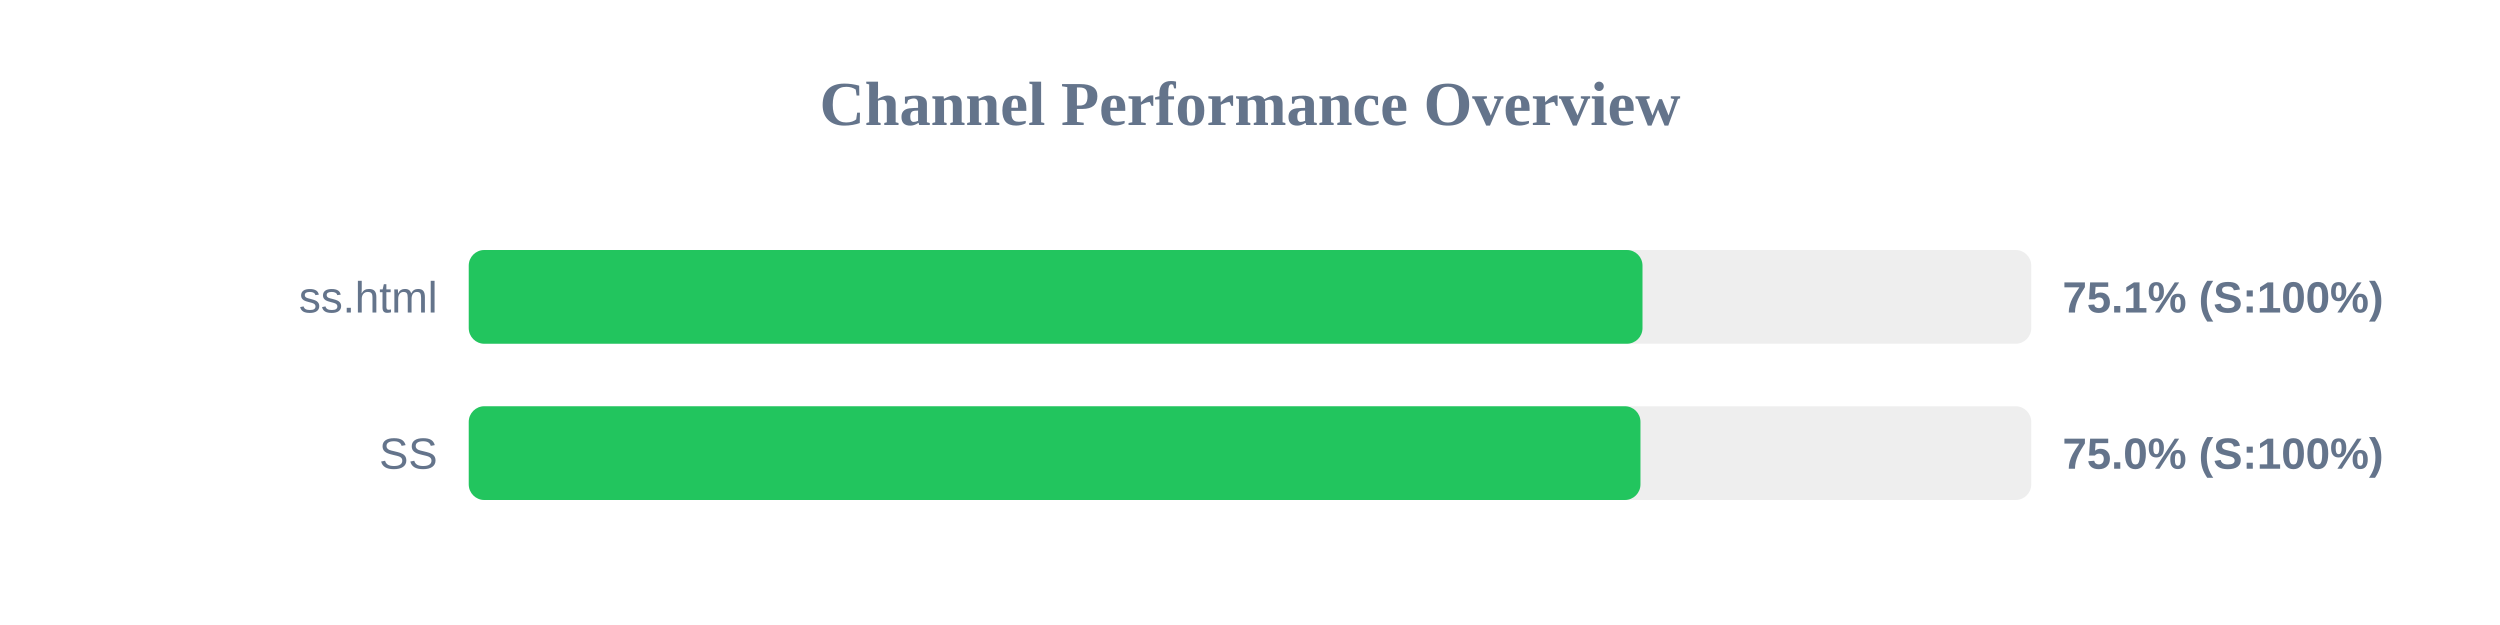
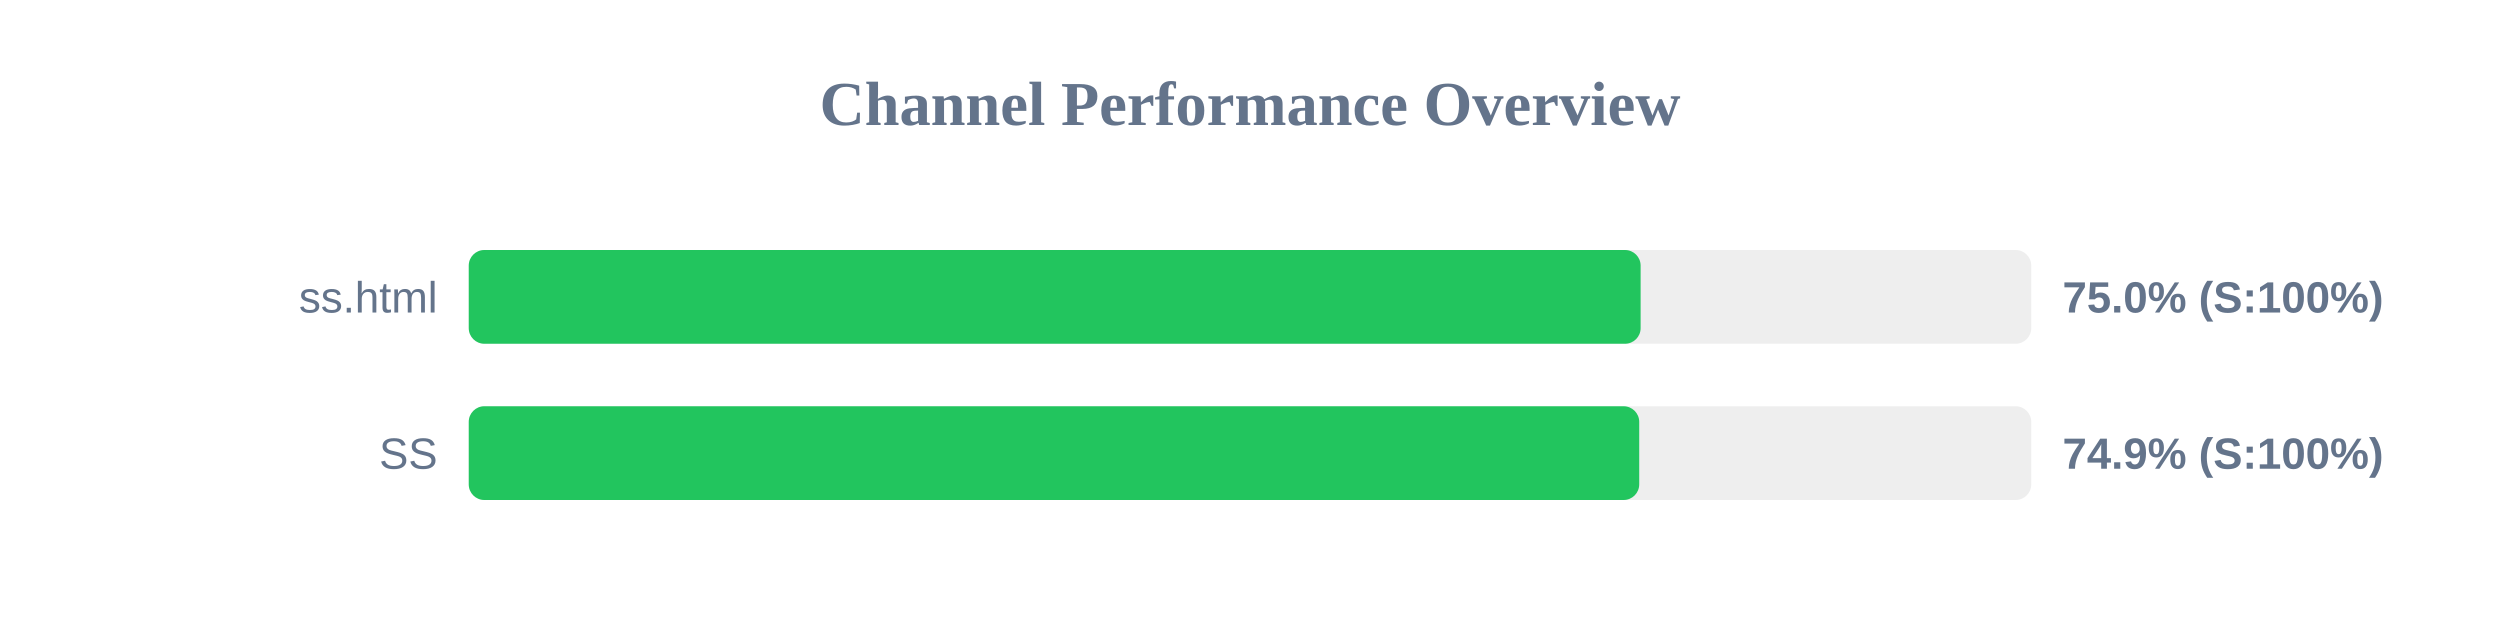
<svg xmlns="http://www.w3.org/2000/svg" width="800" height="200" version="1.1">
  <style>
        .row { font: 14px Arial; fill: #64748b; }
        .score { font: bold 14px Arial; fill: #64748b; }
    </style>
  <text x="400" y="40" text-anchor="middle" font-size="20px" font-weight="bold" fill="#64748b">Channel Performance Overview</text>
  <rect x="150" y="80" width="500" height="30" fill="#eee" rx="5" />
-   <rect x="150" y="80" width="375.6" height="30" fill="#22c55e" rx="5" />
+   <rect x="150" y="80" width="375.0" height="30" fill="#22c55e" rx="5" />
  <text x="140" y="100" text-anchor="end" class="row">ss.html</text>
-   <text x="660" y="100" text-anchor="start" class="score">75.1% (S:100%)</text>
+   <text x="660" y="100" text-anchor="start" class="score">75.0% (S:100%)</text>
  <rect x="150" y="130" width="500" height="30" fill="#eee" rx="5" />
-   <rect x="150" y="130" width="374.95" height="30" fill="#22c55e" rx="5" />
+   <rect x="150" y="130" width="374.55" height="30" fill="#22c55e" rx="5" />
  <text x="140" y="150" text-anchor="end" class="row">SS</text>
-   <text x="660" y="150" text-anchor="start" class="score">75.0% (S:100%)</text>
+   <text x="660" y="150" text-anchor="start" class="score">74.9% (S:100%)</text>
</svg>
